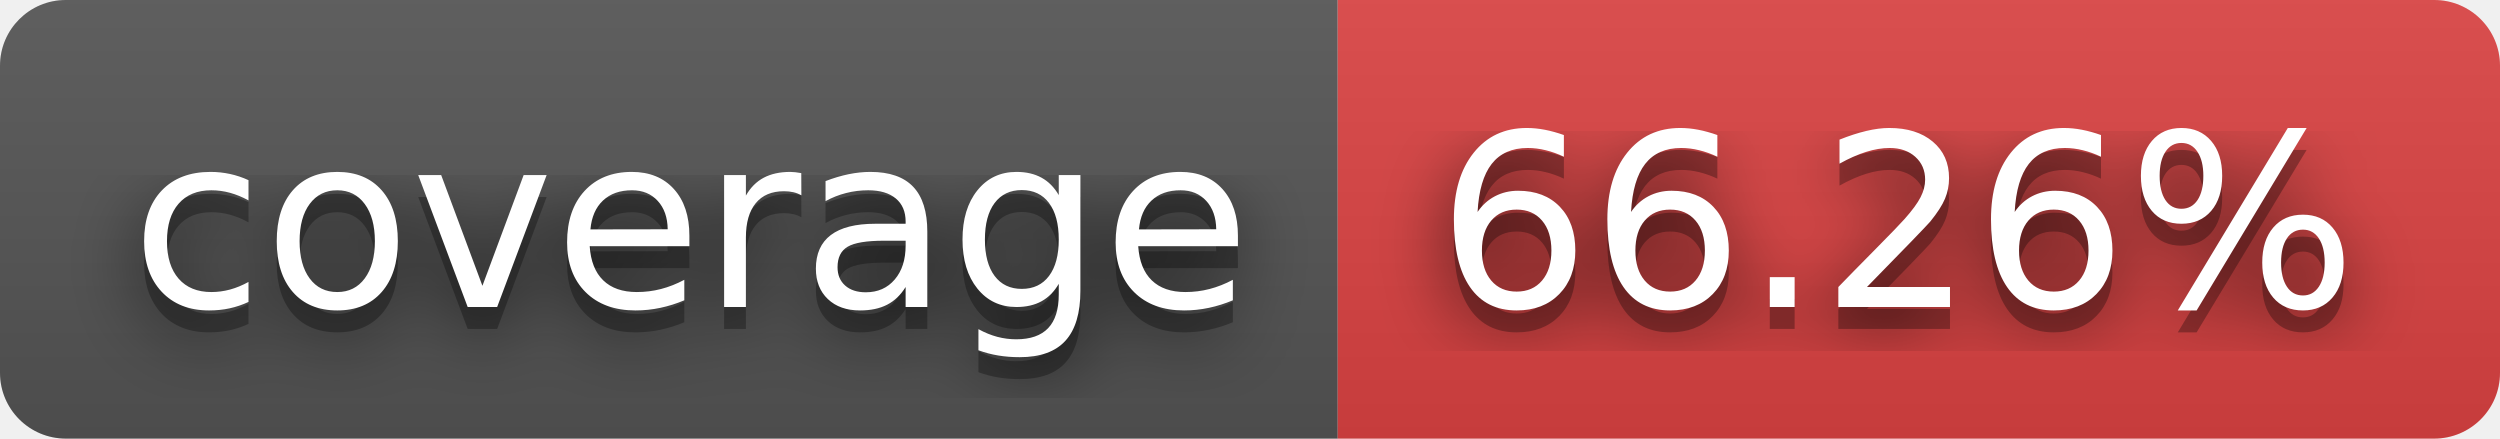
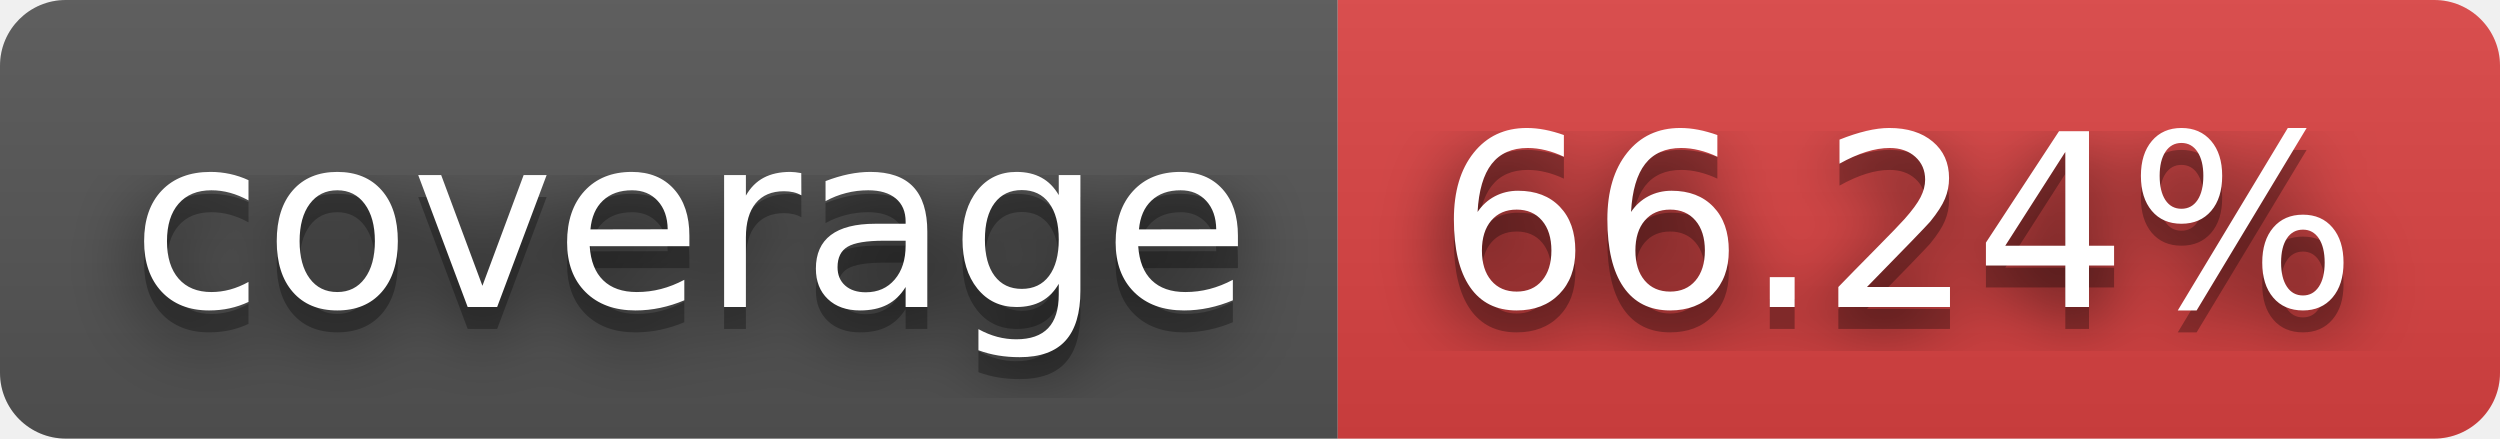
- <svg xmlns="http://www.w3.org/2000/svg" width="114" height="20" role="img" aria-label="coverage: 66.26%">
+ <svg xmlns="http://www.w3.org/2000/svg" width="114" height="20" role="img" aria-label="coverage: 66.24%">
  <filter id="blur">
    <feGaussianBlur stdDeviation="16" />
  </filter>
  <linearGradient id="s" x2="0" y2="100%">
    <stop offset="0" stop-color="#bbb" stop-opacity=".1" />
    <stop offset="1" stop-opacity=".1" />
  </linearGradient>
  <clipPath id="r">
    <rect width="114" height="20" rx="3" />
  </clipPath>
  <g clip-path="url(#r)">
    <rect width="61" height="20" fill="#555" />
    <rect x="61" width="53" height="20" fill="#dd4343" />
    <rect width="114" height="20" fill="url(#s)" />
  </g>
  <g fill="#fff" text-anchor="middle" font-family="Verdana,Geneva,DejaVu Sans,sans-serif" text-rendering="geometricPrecision" font-size="110">
    <g transform="scale(.1)">
      <g aria-hidden="true" fill="#010101">
        <text x="315" y="150" fill-opacity=".8" filter="url(#blur)" textLength="510">coverage</text>
        <text x="315" y="150" fill-opacity=".3" textLength="510">coverage</text>
      </g>
      <text x="315" y="140" textLength="510">coverage</text>
    </g>
    <g transform="scale(.1)">
      <g aria-hidden="true" fill="#010101">
-         <text x="865" y="150" fill-opacity=".8" filter="url(#blur)" textLength="430">66.26%</text>
-         <text x="865" y="150" fill-opacity=".3" textLength="430">66.26%</text>
+         <text x="865" y="150" fill-opacity=".8" filter="url(#blur)" textLength="430">66.24%</text>
+         <text x="865" y="150" fill-opacity=".3" textLength="430">66.24%</text>
      </g>
-       <text x="865" y="140" textLength="430">66.26%</text>
+       <text x="865" y="140" textLength="430">66.24%</text>
    </g>
  </g>
</svg>
